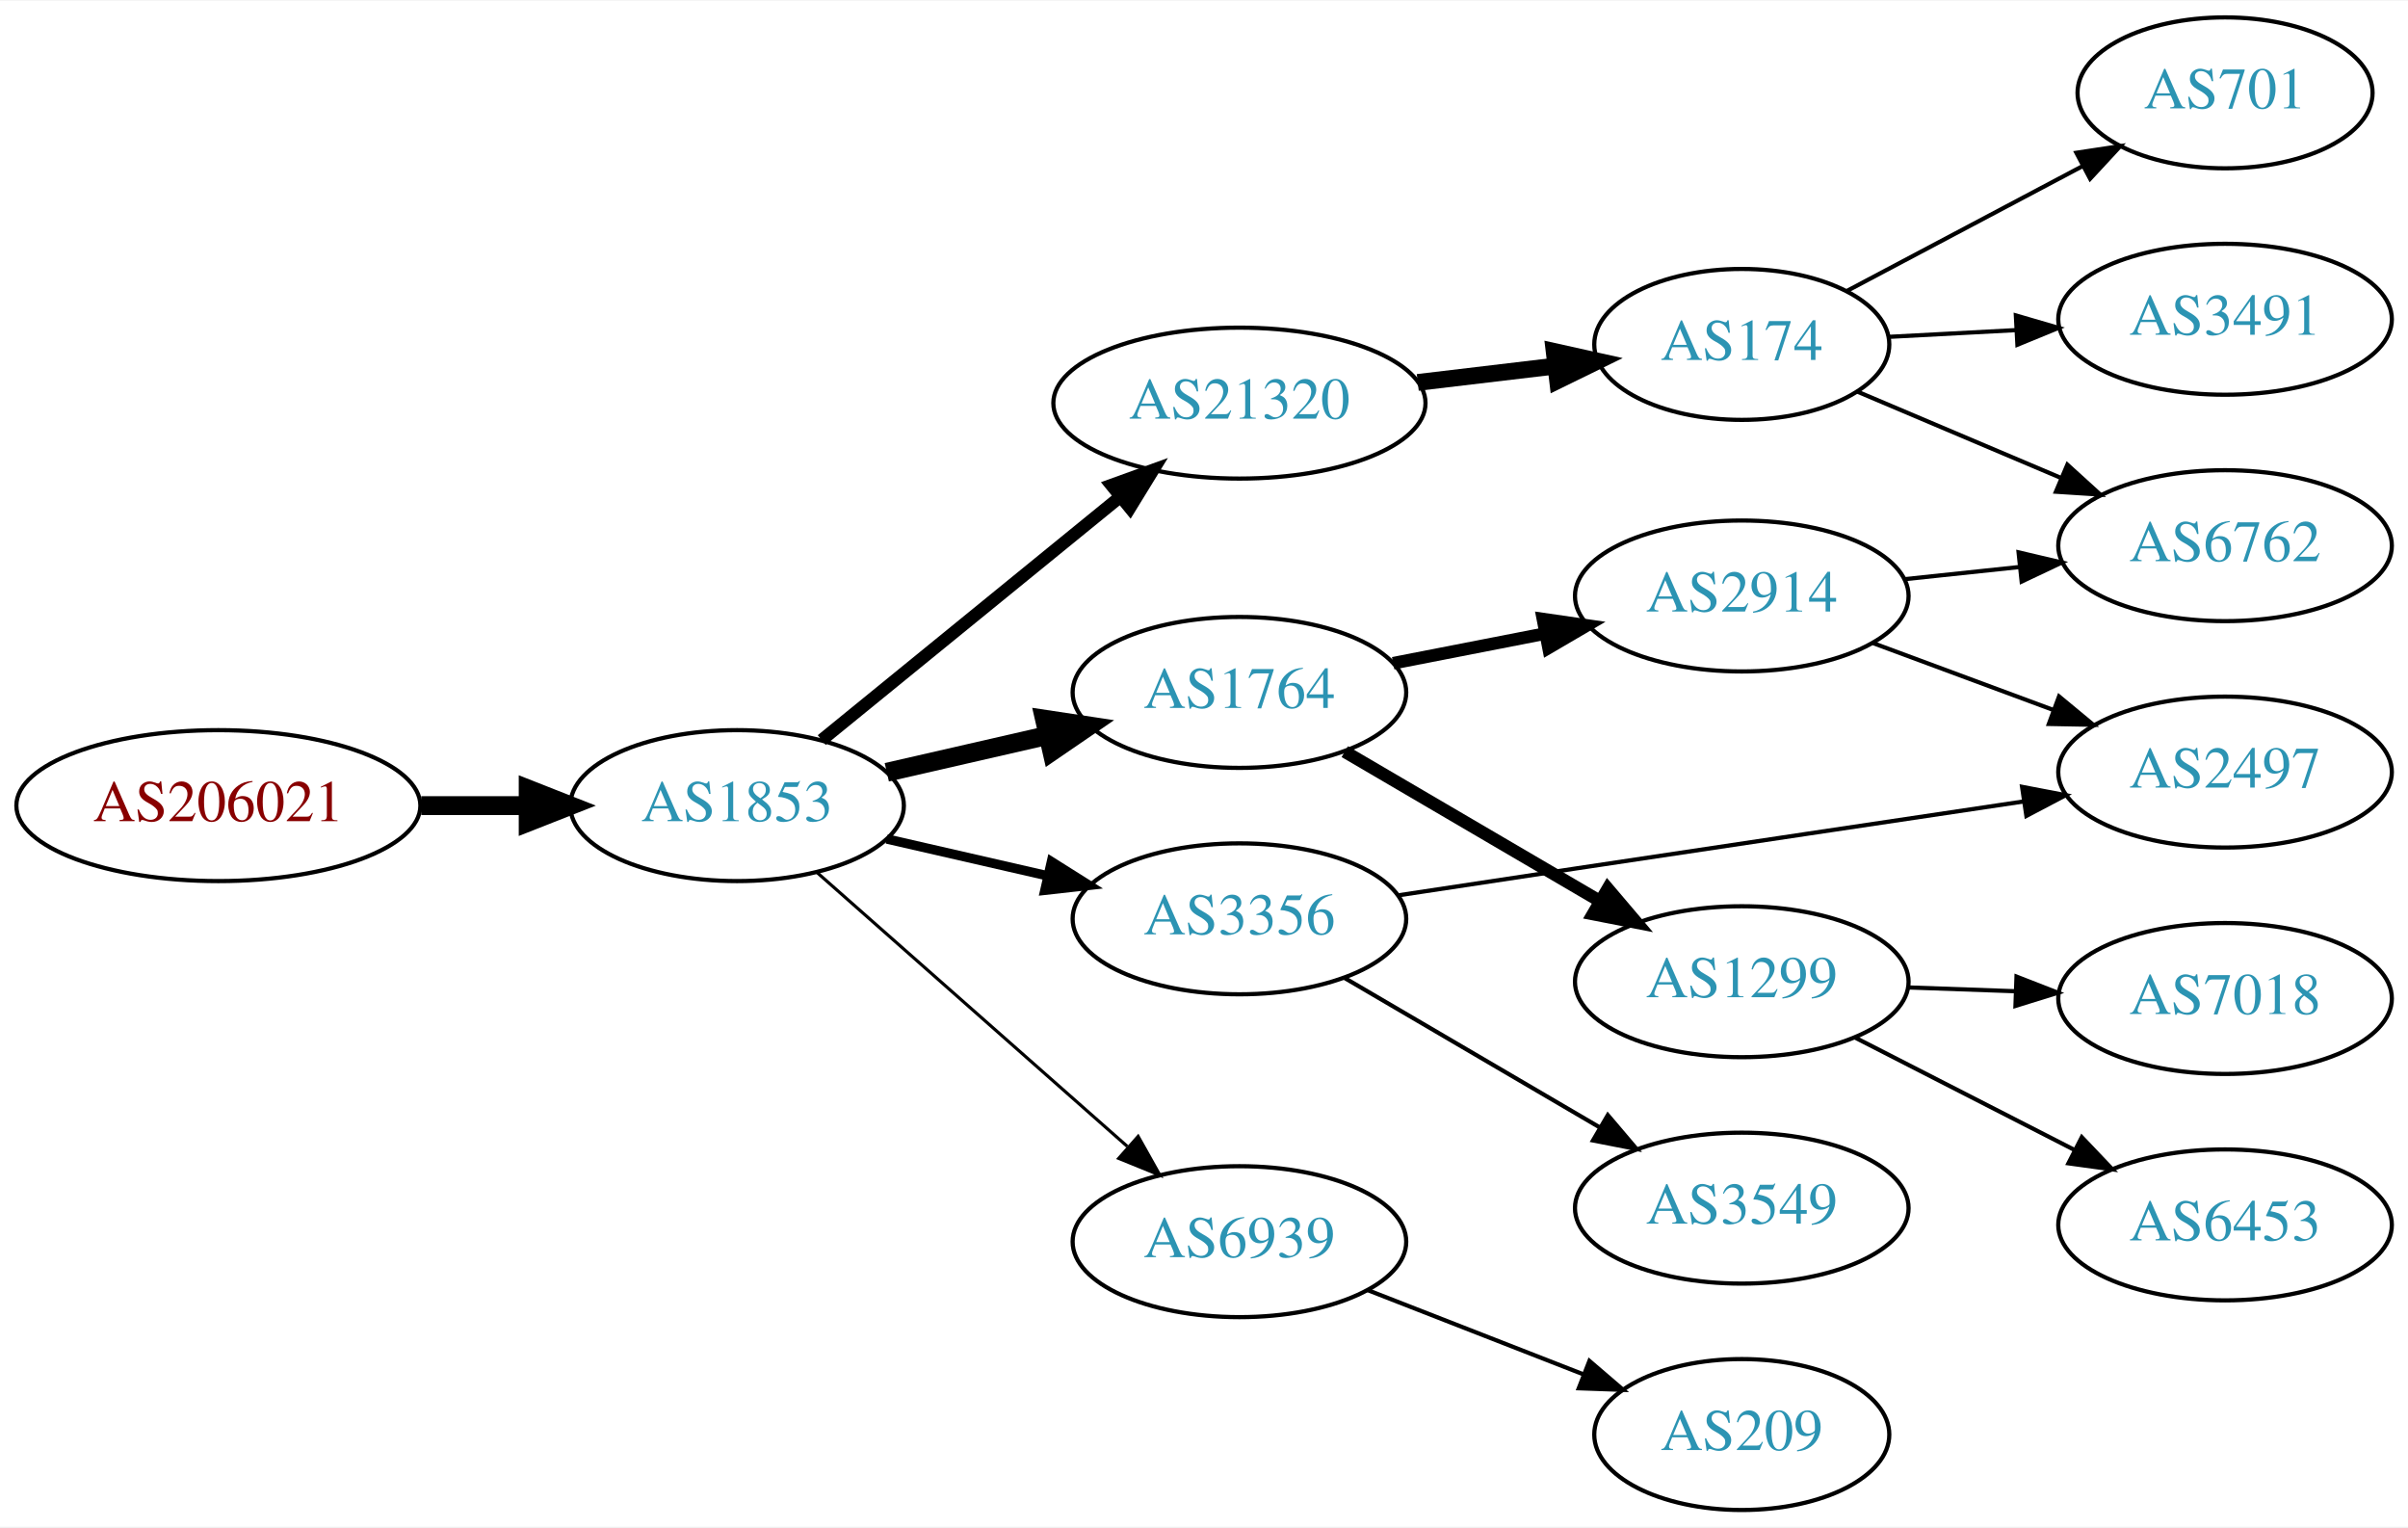
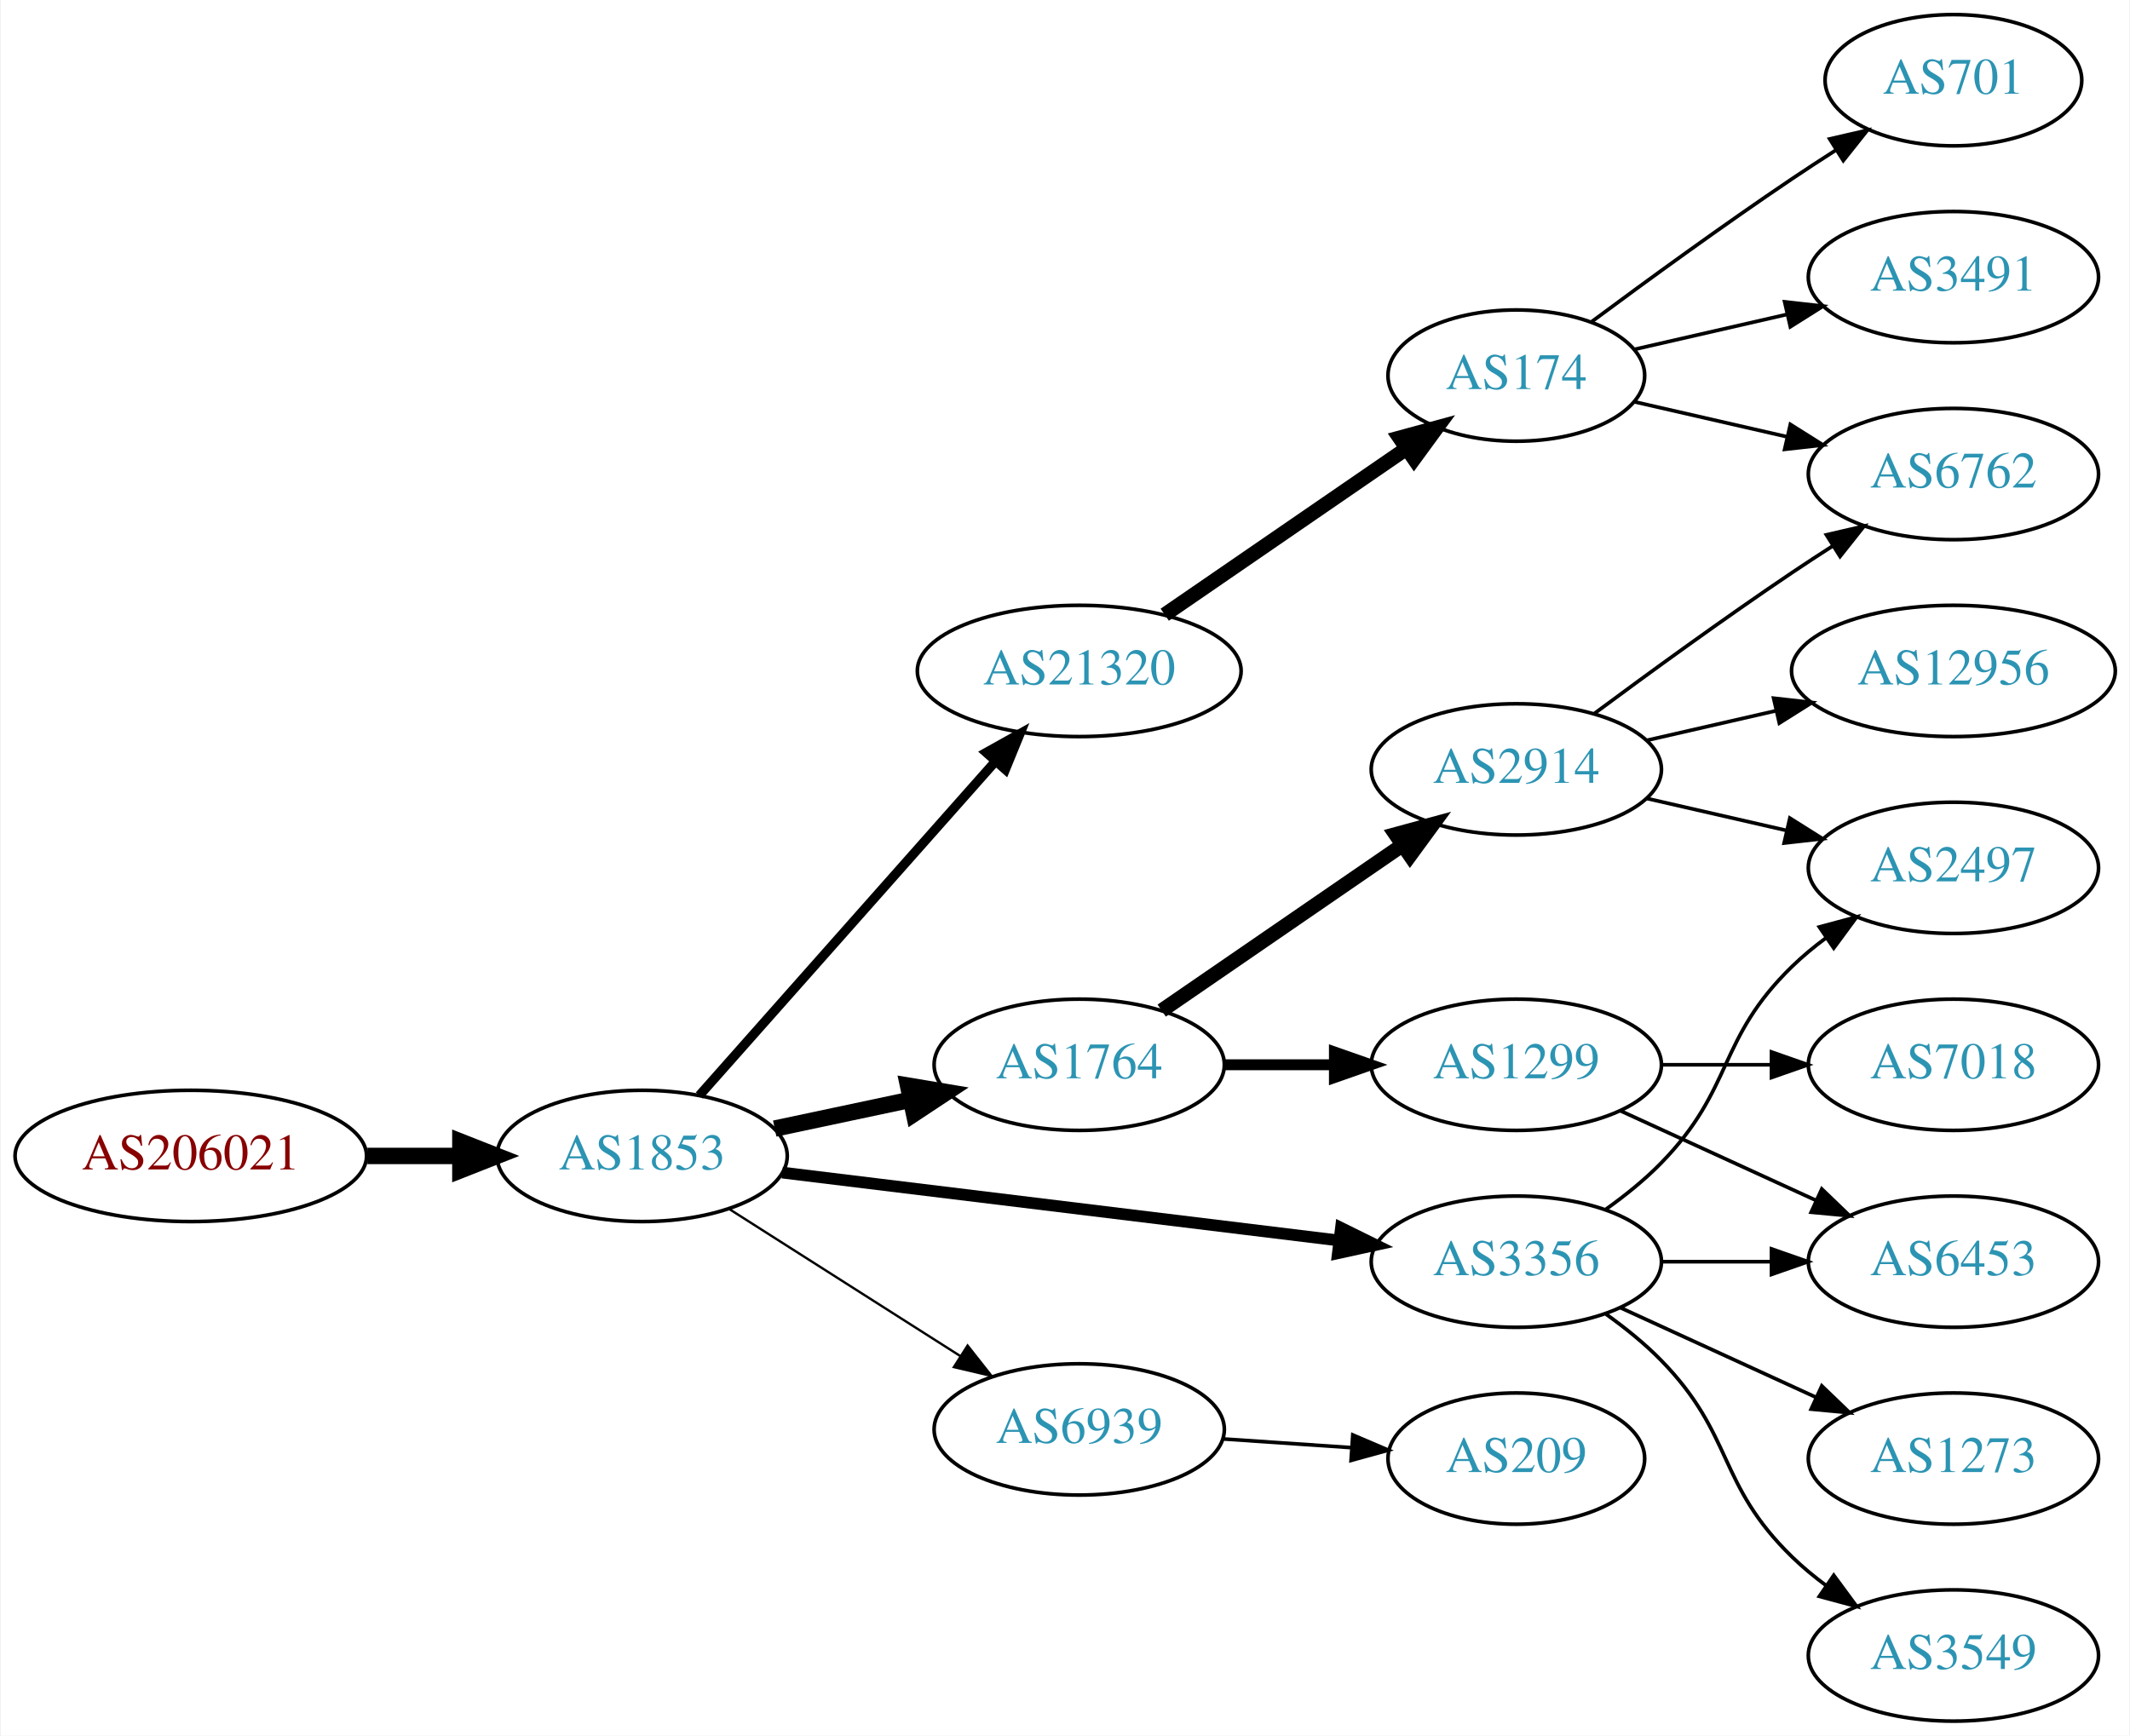
- <svg xmlns="http://www.w3.org/2000/svg" xmlns:xlink="http://www.w3.org/1999/xlink" width="574pt" height="364pt" viewBox="0.00 0.00 574.46 364.00">
-   <g id="graph0" class="graph" transform="scale(1 1) rotate(0) translate(4 360)">
-     <polygon fill="white" stroke="none" points="-4,4 -4,-360 570.463,-360 570.463,4 -4,4" />
+ <svg xmlns="http://www.w3.org/2000/svg" xmlns:xlink="http://www.w3.org/1999/xlink" width="584pt" height="476pt" viewBox="0.00 0.00 583.56 476.00">
+   <g id="graph0" class="graph" transform="scale(1 1) rotate(0) translate(4 472)">
+     <polygon fill="white" stroke="none" points="-4,4 -4,-472 579.562,-472 579.562,4 -4,4" />
    <g id="node1" class="node">
      <g id="a_node1">
        <a xlink:href="/asn/206021" xlink:title="AS206021 ~ Wirtschaftskammer Steiermark [AT]">
-           <ellipse fill="#ffffff" stroke="black" cx="48.096" cy="-168" rx="48.192" ry="18" />
-           <text text-anchor="middle" x="48.096" y="-164.3" font-family="Times,serif" font-size="14.00" fill="#880000">AS206021</text>
+           <ellipse fill="#ffffff" stroke="black" cx="48.096" cy="-155" rx="48.192" ry="18" />
+           <text text-anchor="middle" x="48.096" y="-151.3" font-family="Times,serif" font-size="14.00" fill="#880000">AS206021</text>
        </a>
      </g>
    </g>
    <g id="node2" class="node">
      <g id="a_node2">
        <a xlink:href="/asn/1853" xlink:title="AS1853 ~ ACOnet Backbone [AT]">
-           <ellipse fill="#ffffff" stroke="black" cx="171.838" cy="-168" rx="39.794" ry="18" />
-           <text text-anchor="middle" x="171.838" y="-164.3" font-family="Times,serif" font-size="14.00" fill="#2c94b3">AS1853</text>
+           <ellipse fill="#ffffff" stroke="black" cx="171.838" cy="-155" rx="39.794" ry="18" />
+           <text text-anchor="middle" x="171.838" y="-151.3" font-family="Times,serif" font-size="14.00" fill="#2c94b3">AS1853</text>
        </a>
      </g>
    </g>
    <g id="edge1" class="edge">
-       <path fill="none" stroke="black" stroke-width="4.5" d="M96.513,-168C104.867,-168 113.577,-168 121.969,-168" />
-       <polygon fill="black" stroke="black" stroke-width="4.5" points="122.004,-171.938 132.004,-168 122.004,-164.063 122.004,-171.938" />
+       <path fill="none" stroke="black" stroke-width="4.5" d="M96.513,-155C104.867,-155 113.577,-155 121.969,-155" />
+       <polygon fill="black" stroke="black" stroke-width="4.5" points="122.004,-158.938 132.004,-155 122.004,-151.063 122.004,-158.938" />
    </g>
    <g id="node3" class="node">
      <g id="a_node3">
        <a xlink:href="/asn/21320" xlink:title="AS21320 ~ GEANT Vereniging [EU]">
-           <ellipse fill="#ffffff" stroke="black" cx="291.681" cy="-264" rx="44.393" ry="18" />
-           <text text-anchor="middle" x="291.681" y="-260.3" font-family="Times,serif" font-size="14.00" fill="#2c94b3">AS21320</text>
+           <ellipse fill="#ffffff" stroke="black" cx="291.681" cy="-288" rx="44.393" ry="18" />
+           <text text-anchor="middle" x="291.681" y="-284.3" font-family="Times,serif" font-size="14.00" fill="#2c94b3">AS21320</text>
        </a>
      </g>
    </g>
    <g id="edge2" class="edge">
-       <path fill="none" stroke="black" stroke-width="3" d="M192.034,-183.638C211.349,-199.373 241.326,-223.793 263.167,-241.586" />
-       <polygon fill="black" stroke="black" stroke-width="3" points="261.137,-244.447 271.1,-248.049 265.558,-239.02 261.137,-244.447" />
+       <path fill="none" stroke="black" stroke-width="2.571" d="M187.525,-171.576C207.877,-194.546 244.825,-236.246 268.535,-263.006" />
+       <polygon fill="black" stroke="black" stroke-width="2.571" points="266.184,-265.63 275.435,-270.794 271.423,-260.988 266.184,-265.63" />
    </g>
    <g id="node4" class="node">
      <g id="a_node4">
-         <a xlink:href="/asn/6939" xlink:title="AS6939 ~ Hurricane Electric LLC [US]">
-           <ellipse fill="#ffffff" stroke="black" cx="291.681" cy="-64" rx="39.794" ry="18" />
-           <text text-anchor="middle" x="291.681" y="-60.3" font-family="Times,serif" font-size="14.00" fill="#2c94b3">AS6939</text>
+         <a xlink:href="/asn/1764" xlink:title="AS1764 ~ NEXTLAYER-AS [AT]">
+           <ellipse fill="#ffffff" stroke="black" cx="291.681" cy="-180" rx="39.794" ry="18" />
+           <text text-anchor="middle" x="291.681" y="-176.3" font-family="Times,serif" font-size="14.00" fill="#2c94b3">AS1764</text>
        </a>
      </g>
    </g>
    <g id="edge3" class="edge">
-       <path fill="none" stroke="black" stroke-width="0.75" d="M190.993,-151.978C210.773,-134.521 242.576,-106.454 264.93,-86.726" />
-       <polygon fill="black" stroke="black" stroke-width="0.75" points="267.517,-89.111 272.699,-79.87 262.885,-83.862 267.517,-89.111" />
+       <path fill="none" stroke="black" stroke-width="4.5" d="M208.195,-162.501C219.847,-164.973 232.971,-167.757 245.267,-170.366" />
+       <polygon fill="black" stroke="black" stroke-width="4.5" points="244.749,-174.281 255.349,-172.504 246.384,-166.577 244.749,-174.281" />
    </g>
    <g id="node5" class="node">
      <g id="a_node5">
-         <a xlink:href="/asn/1764" xlink:title="AS1764 ~ NEXTLAYER-AS [AT]">
-           <ellipse fill="#ffffff" stroke="black" cx="291.681" cy="-195" rx="39.794" ry="18" />
-           <text text-anchor="middle" x="291.681" y="-191.3" font-family="Times,serif" font-size="14.00" fill="#2c94b3">AS1764</text>
+         <a xlink:href="/asn/3356" xlink:title="AS3356 ~ Level 3 Parent, LLC [US]">
+           <ellipse fill="#ffffff" stroke="black" cx="411.523" cy="-126" rx="39.794" ry="18" />
+           <text text-anchor="middle" x="411.523" y="-122.3" font-family="Times,serif" font-size="14.00" fill="#2c94b3">AS3356</text>
        </a>
      </g>
    </g>
    <g id="edge4" class="edge">
-       <path fill="none" stroke="black" stroke-width="4.5" d="M207.557,-175.955C219.557,-178.704 233.178,-181.825 245.871,-184.733" />
-       <polygon fill="black" stroke="black" stroke-width="4.5" points="245.175,-188.613 255.802,-187.009 246.934,-180.937 245.175,-188.613" />
+       <path fill="none" stroke="black" stroke-width="3.214" d="M210.238,-150.437C251.475,-145.405 317.919,-137.299 362.861,-131.815" />
+       <polygon fill="black" stroke="black" stroke-width="3.214" points="363.447,-135.27 372.949,-130.584 362.599,-128.321 363.447,-135.27" />
    </g>
    <g id="node6" class="node">
      <g id="a_node6">
-         <a xlink:href="/asn/3356" xlink:title="AS3356 ~ Level 3 Parent, LLC [US]">
-           <ellipse fill="#ffffff" stroke="black" cx="291.681" cy="-141" rx="39.794" ry="18" />
-           <text text-anchor="middle" x="291.681" y="-137.3" font-family="Times,serif" font-size="14.00" fill="#2c94b3">AS3356</text>
+         <a xlink:href="/asn/6939" xlink:title="AS6939 ~ Hurricane Electric LLC [US]">
+           <ellipse fill="#ffffff" stroke="black" cx="291.681" cy="-80" rx="39.794" ry="18" />
+           <text text-anchor="middle" x="291.681" y="-76.3" font-family="Times,serif" font-size="14.00" fill="#2c94b3">AS6939</text>
        </a>
      </g>
    </g>
    <g id="edge5" class="edge">
-       <path fill="none" stroke="black" stroke-width="2.25" d="M207.557,-160.045C219.557,-157.296 233.178,-154.175 245.871,-151.267" />
-       <polygon fill="black" stroke="black" stroke-width="2.25" points="246.836,-154.636 255.802,-148.991 245.273,-147.813 246.836,-154.636" />
+       <path fill="none" stroke="black" stroke-width="0.643" d="M195.559,-140.539C213.62,-129.045 239.09,-112.835 259.129,-100.081" />
+       <polygon fill="black" stroke="black" stroke-width="0.643" points="261.07,-102.994 267.627,-94.672 257.311,-97.089 261.07,-102.994" />
    </g>
    <g id="node7" class="node">
      <g id="a_node7">
        <a xlink:href="/asn/174" xlink:title="AS174 ~ Cogent Communications [US]">
-           <ellipse fill="#ffffff" stroke="black" cx="411.523" cy="-278" rx="35.194" ry="18" />
-           <text text-anchor="middle" x="411.523" y="-274.3" font-family="Times,serif" font-size="14.00" fill="#2c94b3">AS174</text>
+           <ellipse fill="#ffffff" stroke="black" cx="411.523" cy="-369" rx="35.194" ry="18" />
+           <text text-anchor="middle" x="411.523" y="-365.3" font-family="Times,serif" font-size="14.00" fill="#2c94b3">AS174</text>
        </a>
      </g>
    </g>
    <g id="edge6" class="edge">
-       <path fill="none" stroke="black" stroke-width="4" d="M334.227,-268.936C344.873,-270.201 356.35,-271.564 367.088,-272.84" />
-       <polygon fill="black" stroke="black" stroke-width="4" points="366.763,-276.326 377.106,-274.03 367.589,-269.375 366.763,-276.326" />
+       <path fill="none" stroke="black" stroke-width="4" d="M315.123,-303.426C333.938,-316.359 360.935,-334.915 381.411,-348.99" />
+       <polygon fill="black" stroke="black" stroke-width="4" points="379.521,-351.937 389.744,-354.718 383.486,-346.169 379.521,-351.937" />
    </g>
    <g id="node11" class="node">
      <g id="a_node11">
-         <a xlink:href="/asn/209" xlink:title="AS209 ~ CenturyLink Communications, LLC [US]">
-           <ellipse fill="#ffffff" stroke="black" cx="411.523" cy="-18" rx="35.194" ry="18" />
-           <text text-anchor="middle" x="411.523" y="-14.3" font-family="Times,serif" font-size="14.00" fill="#2c94b3">AS209</text>
+         <a xlink:href="/asn/1299" xlink:title="AS1299 ~ Telia Carrier [EU]">
+           <ellipse fill="#ffffff" stroke="black" cx="411.523" cy="-180" rx="39.794" ry="18" />
+           <text text-anchor="middle" x="411.523" y="-176.3" font-family="Times,serif" font-size="14.00" fill="#2c94b3">AS1299</text>
        </a>
      </g>
    </g>
    <g id="edge10" class="edge">
-       <path fill="none" stroke="black" d="M322.417,-52.392C338.034,-46.296 357.311,-38.771 373.848,-32.316" />
-       <polygon fill="black" stroke="black" points="375.177,-35.555 383.219,-28.658 372.631,-29.034 375.177,-35.555" />
+       <path fill="none" stroke="black" stroke-width="3" d="M331.593,-180C341.146,-180 351.496,-180 361.459,-180" />
+       <polygon fill="black" stroke="black" stroke-width="3" points="361.651,-183.5 371.651,-180 361.651,-176.5 361.651,-183.5" />
    </g>
    <g id="node12" class="node">
      <g id="a_node12">
-         <a xlink:href="/asn/1299" xlink:title="AS1299 ~ Telia Carrier [EU]">
-           <ellipse fill="#ffffff" stroke="black" cx="411.523" cy="-126" rx="39.794" ry="18" />
-           <text text-anchor="middle" x="411.523" y="-122.3" font-family="Times,serif" font-size="14.00" fill="#2c94b3">AS1299</text>
+         <a xlink:href="/asn/2914" xlink:title="AS2914 ~ NTT America, Inc. [US]">
+           <ellipse fill="#ffffff" stroke="black" cx="411.523" cy="-261" rx="39.794" ry="18" />
+           <text text-anchor="middle" x="411.523" y="-257.3" font-family="Times,serif" font-size="14.00" fill="#2c94b3">AS2914</text>
        </a>
      </g>
    </g>
    <g id="edge11" class="edge">
-       <path fill="none" stroke="black" stroke-width="3" d="M316.812,-180.87C334.367,-170.591 358.342,-156.553 377.647,-145.25" />
-       <polygon fill="black" stroke="black" stroke-width="3" points="379.563,-148.184 386.424,-140.111 376.026,-142.143 379.563,-148.184" />
-     </g>
-     <g id="node13" class="node">
-       <g id="a_node13">
-         <a xlink:href="/asn/2914" xlink:title="AS2914 ~ NTT America, Inc. [US]">
-           <ellipse fill="#ffffff" stroke="black" cx="411.523" cy="-218" rx="39.794" ry="18" />
-           <text text-anchor="middle" x="411.523" y="-214.3" font-family="Times,serif" font-size="14.00" fill="#2c94b3">AS2914</text>
-         </a>
-       </g>
-     </g>
-     <g id="edge12" class="edge">
-       <path fill="none" stroke="black" stroke-width="3" d="M328.357,-201.963C339.788,-204.194 352.61,-206.697 364.664,-209.049" />
-       <polygon fill="black" stroke="black" stroke-width="3" points="364.076,-212.501 374.561,-210.981 365.417,-205.63 364.076,-212.501" />
+       <path fill="none" stroke="black" stroke-width="4" d="M314.295,-194.857C332.783,-207.565 359.597,-225.995 380.227,-240.175" />
+       <polygon fill="black" stroke="black" stroke-width="4" points="378.423,-243.183 388.647,-245.963 382.388,-237.414 378.423,-243.183" />
+     </g>
+     <g id="node14" class="node">
+       <g id="a_node14">
+         <a xlink:href="/asn/6453" xlink:title="AS6453 ~ TATA COMMUNICATIONS (AMERICA) INC [US]">
+           <ellipse fill="#ffffff" stroke="black" cx="531.366" cy="-126" rx="39.794" ry="18" />
+           <text text-anchor="middle" x="531.366" y="-122.3" font-family="Times,serif" font-size="14.00" fill="#2c94b3">AS6453</text>
+         </a>
+       </g>
+     </g>
+     <g id="edge15" class="edge">
+       <path fill="none" stroke="black" d="M451.436,-126C460.989,-126 471.339,-126 481.301,-126" />
+       <polygon fill="black" stroke="black" points="481.494,-129.5 491.494,-126 481.494,-122.5 481.494,-129.5" />
+     </g>
+     <g id="node15" class="node">
+       <g id="a_node15">
+         <a xlink:href="/asn/1273" xlink:title="AS1273 ~ Vodafone Group PLC [EU]">
+           <ellipse fill="#ffffff" stroke="black" cx="531.366" cy="-72" rx="39.794" ry="18" />
+           <text text-anchor="middle" x="531.366" y="-68.3" font-family="Times,serif" font-size="14.00" fill="#2c94b3">AS1273</text>
+         </a>
+       </g>
+     </g>
+     <g id="edge14" class="edge">
+       <path fill="none" stroke="black" d="M440.152,-113.339C456.109,-106.027 476.379,-96.739 493.662,-88.819" />
+       <polygon fill="black" stroke="black" points="495.277,-91.929 502.91,-84.581 492.361,-85.565 495.277,-91.929" />
    </g>
    <g id="node16" class="node">
      <g id="a_node16">
        <a xlink:href="/asn/2497" xlink:title="AS2497 ~ Internet Initiative Japan Inc. [JP]">
-           <ellipse fill="#ffffff" stroke="black" cx="526.816" cy="-176" rx="39.794" ry="18" />
-           <text text-anchor="middle" x="526.816" y="-172.3" font-family="Times,serif" font-size="14.00" fill="#2c94b3">AS2497</text>
-         </a>
-       </g>
-     </g>
-     <g id="edge17" class="edge">
-       <path fill="none" stroke="black" d="M329.745,-146.632C343.033,-148.647 358.125,-150.931 371.877,-153 407.768,-158.4 448.374,-164.465 478.866,-169.011" />
-       <polygon fill="black" stroke="black" points="478.392,-172.479 488.798,-170.491 479.423,-165.555 478.392,-172.479" />
+           <ellipse fill="#ffffff" stroke="black" cx="531.366" cy="-234" rx="39.794" ry="18" />
+           <text text-anchor="middle" x="531.366" y="-230.3" font-family="Times,serif" font-size="14.00" fill="#2c94b3">AS2497</text>
+         </a>
+       </g>
+     </g>
+     <g id="edge16" class="edge">
+       <path fill="none" stroke="black" d="M436.117,-140.389C441.373,-144.148 446.705,-148.437 451.17,-153 471.342,-173.617 466.476,-186.906 487.17,-207 490.015,-209.763 493.189,-212.386 496.489,-214.834" />
+       <polygon fill="black" stroke="black" points="494.605,-217.786 504.837,-220.538 498.554,-212.006 494.605,-217.786" />
    </g>
    <g id="node17" class="node">
      <g id="a_node17">
        <a xlink:href="/asn/3549" xlink:title="AS3549 ~ Level 3 Parent, LLC [US]">
-           <ellipse fill="#ffffff" stroke="black" cx="411.523" cy="-72" rx="39.794" ry="18" />
-           <text text-anchor="middle" x="411.523" y="-68.3" font-family="Times,serif" font-size="14.00" fill="#2c94b3">AS3549</text>
-         </a>
-       </g>
-     </g>
-     <g id="edge18" class="edge">
-       <path fill="none" stroke="black" d="M316.812,-126.87C334.367,-116.591 358.342,-102.553 377.647,-91.25" />
-       <polygon fill="black" stroke="black" points="379.563,-94.184 386.424,-86.111 376.026,-88.143 379.563,-94.184" />
+           <ellipse fill="#ffffff" stroke="black" cx="531.366" cy="-18" rx="39.794" ry="18" />
+           <text text-anchor="middle" x="531.366" y="-14.3" font-family="Times,serif" font-size="14.00" fill="#2c94b3">AS3549</text>
+         </a>
+       </g>
+     </g>
+     <g id="edge17" class="edge">
+       <path fill="none" stroke="black" d="M436.117,-111.611C441.373,-107.852 446.705,-103.563 451.17,-99 471.342,-78.383 466.476,-65.094 487.17,-45 490.015,-42.237 493.189,-39.614 496.489,-37.166" />
+       <polygon fill="black" stroke="black" points="498.554,-39.993 504.837,-31.462 494.605,-34.214 498.554,-39.993" />
+     </g>
+     <g id="node19" class="node">
+       <g id="a_node19">
+         <a xlink:href="/asn/209" xlink:title="AS209 ~ CenturyLink Communications, LLC [US]">
+           <ellipse fill="#ffffff" stroke="black" cx="411.523" cy="-72" rx="35.194" ry="18" />
+           <text text-anchor="middle" x="411.523" y="-68.3" font-family="Times,serif" font-size="14.00" fill="#2c94b3">AS209</text>
+         </a>
+       </g>
+     </g>
+     <g id="edge21" class="edge">
+       <path fill="none" stroke="black" d="M330.941,-77.403C342.272,-76.633 354.771,-75.785 366.439,-74.993" />
+       <polygon fill="black" stroke="black" points="366.69,-78.484 376.429,-74.314 366.215,-71.5 366.69,-78.484" />
    </g>
    <g id="node8" class="node">
      <g id="a_node8">
        <a xlink:href="/asn/701" xlink:title="AS701 ~ UUNET [US]">
-           <ellipse fill="#ffffff" stroke="black" cx="526.816" cy="-338" rx="35.194" ry="18" />
-           <text text-anchor="middle" x="526.816" y="-334.3" font-family="Times,serif" font-size="14.00" fill="#2c94b3">AS701</text>
+           <ellipse fill="#ffffff" stroke="black" cx="531.366" cy="-450" rx="35.194" ry="18" />
+           <text text-anchor="middle" x="531.366" y="-446.3" font-family="Times,serif" font-size="14.00" fill="#2c94b3">AS701</text>
        </a>
      </g>
    </g>
    <g id="edge7" class="edge">
-       <path fill="none" stroke="black" d="M436.55,-290.724C452.922,-299.395 474.809,-310.987 492.813,-320.522" />
-       <polygon fill="black" stroke="black" points="491.349,-323.707 501.824,-325.294 494.625,-317.521 491.349,-323.707" />
+       <path fill="none" stroke="black" d="M432.225,-383.81C447.127,-394.875 468.195,-410.228 487.17,-423 490.987,-425.569 495.037,-428.21 499.067,-430.786" />
+       <polygon fill="black" stroke="black" points="497.436,-433.895 507.761,-436.271 501.171,-427.975 497.436,-433.895" />
    </g>
    <g id="node9" class="node">
      <g id="a_node9">
-         <a xlink:href="/asn/3491" xlink:title="AS3491 ~ PCCW Global, Inc. [US]">
-           <ellipse fill="#ffffff" stroke="black" cx="526.816" cy="-284" rx="39.794" ry="18" />
-           <text text-anchor="middle" x="526.816" y="-280.3" font-family="Times,serif" font-size="14.00" fill="#2c94b3">AS3491</text>
+         <a xlink:href="/asn/6762" xlink:title="AS6762 ~ TELECOM ITALIA SPARKLE S.p.A. [IT]">
+           <ellipse fill="#ffffff" stroke="black" cx="531.366" cy="-342" rx="39.794" ry="18" />
+           <text text-anchor="middle" x="531.366" y="-338.3" font-family="Times,serif" font-size="14.00" fill="#2c94b3">AS6762</text>
        </a>
      </g>
    </g>
    <g id="edge8" class="edge">
-       <path fill="none" stroke="black" d="M446.515,-279.8C456.096,-280.308 466.712,-280.87 476.98,-281.414" />
-       <polygon fill="black" stroke="black" points="476.908,-284.915 487.08,-281.949 477.279,-277.924 476.908,-284.915" />
+       <path fill="none" stroke="black" d="M443.793,-361.835C456.633,-358.894 471.737,-355.433 485.705,-352.233" />
+       <polygon fill="black" stroke="black" points="486.659,-355.605 495.625,-349.96 485.096,-348.781 486.659,-355.605" />
    </g>
    <g id="node10" class="node">
      <g id="a_node10">
-         <a xlink:href="/asn/6762" xlink:title="AS6762 ~ TELECOM ITALIA SPARKLE S.p.A. [IT]">
-           <ellipse fill="#ffffff" stroke="black" cx="526.816" cy="-230" rx="39.794" ry="18" />
-           <text text-anchor="middle" x="526.816" y="-226.3" font-family="Times,serif" font-size="14.00" fill="#2c94b3">AS6762</text>
+         <a xlink:href="/asn/3491" xlink:title="AS3491 ~ PCCW Global, Inc. [US]">
+           <ellipse fill="#ffffff" stroke="black" cx="531.366" cy="-396" rx="39.794" ry="18" />
+           <text text-anchor="middle" x="531.366" y="-392.3" font-family="Times,serif" font-size="14.00" fill="#2c94b3">AS3491</text>
        </a>
      </g>
    </g>
    <g id="edge9" class="edge">
-       <path fill="none" stroke="black" d="M439.085,-266.746C453.492,-260.642 471.556,-252.989 487.464,-246.249" />
-       <polygon fill="black" stroke="black" points="489.196,-249.316 497.039,-242.192 486.466,-242.871 489.196,-249.316" />
-     </g>
-     <g id="node14" class="node">
-       <g id="a_node14">
+       <path fill="none" stroke="black" d="M443.793,-376.165C456.633,-379.106 471.737,-382.567 485.705,-385.767" />
+       <polygon fill="black" stroke="black" points="485.096,-389.219 495.625,-388.04 486.659,-382.395 485.096,-389.219" />
+     </g>
+     <g id="node13" class="node">
+       <g id="a_node13">
        <a xlink:href="/asn/7018" xlink:title="AS7018 ~ AT&amp;T Services, Inc. [US]">
-           <ellipse fill="#ffffff" stroke="black" cx="526.816" cy="-122" rx="39.794" ry="18" />
-           <text text-anchor="middle" x="526.816" y="-118.3" font-family="Times,serif" font-size="14.00" fill="#2c94b3">AS7018</text>
-         </a>
-       </g>
+           <ellipse fill="#ffffff" stroke="black" cx="531.366" cy="-180" rx="39.794" ry="18" />
+           <text text-anchor="middle" x="531.366" y="-176.3" font-family="Times,serif" font-size="14.00" fill="#2c94b3">AS7018</text>
+         </a>
+       </g>
+     </g>
+     <g id="edge12" class="edge">
+       <path fill="none" stroke="black" d="M451.436,-180C460.989,-180 471.339,-180 481.301,-180" />
+       <polygon fill="black" stroke="black" points="481.494,-183.5 491.494,-180 481.494,-176.5 481.494,-183.5" />
    </g>
    <g id="edge13" class="edge">
-       <path fill="none" stroke="black" d="M451.195,-124.635C459.398,-124.345 468.162,-124.036 476.694,-123.734" />
-       <polygon fill="black" stroke="black" points="477.063,-127.224 486.934,-123.373 476.816,-120.228 477.063,-127.224" />
-     </g>
-     <g id="node15" class="node">
-       <g id="a_node15">
-         <a xlink:href="/asn/6453" xlink:title="AS6453 ~ TATA COMMUNICATIONS (AMERICA) INC [US]">
-           <ellipse fill="#ffffff" stroke="black" cx="526.816" cy="-68" rx="39.794" ry="18" />
-           <text text-anchor="middle" x="526.816" y="-64.3" font-family="Times,serif" font-size="14.00" fill="#2c94b3">AS6453</text>
-         </a>
-       </g>
-     </g>
-     <g id="edge14" class="edge">
-       <path fill="none" stroke="black" d="M438.515,-112.694C454.059,-104.736 474.01,-94.522 490.914,-85.868" />
-       <polygon fill="black" stroke="black" points="492.639,-88.917 499.945,-81.245 489.449,-82.686 492.639,-88.917" />
-     </g>
-     <g id="edge15" class="edge">
-       <path fill="none" stroke="black" d="M450.248,-221.996C459.04,-222.927 468.52,-223.931 477.694,-224.903" />
-       <polygon fill="black" stroke="black" points="477.557,-228.408 487.87,-225.981 478.294,-221.447 477.557,-228.408" />
-     </g>
-     <g id="edge16" class="edge">
-       <path fill="none" stroke="black" d="M442.884,-206.745C456.091,-201.849 471.747,-196.044 485.88,-190.805" />
-       <polygon fill="black" stroke="black" points="487.212,-194.044 495.372,-187.286 484.779,-187.481 487.212,-194.044" />
+       <path fill="none" stroke="black" d="M440.152,-167.339C456.109,-160.027 476.379,-150.739 493.662,-142.819" />
+       <polygon fill="black" stroke="black" points="495.277,-145.929 502.91,-138.581 492.361,-139.565 495.277,-145.929" />
+     </g>
+     <g id="edge18" class="edge">
+       <path fill="none" stroke="black" d="M432.853,-276.277C447.716,-287.304 468.46,-302.407 487.17,-315 490.719,-317.389 494.469,-319.839 498.217,-322.242" />
+       <polygon fill="black" stroke="black" points="496.544,-325.325 506.866,-327.712 500.285,-319.409 496.544,-325.325" />
+     </g>
+     <g id="edge20" class="edge">
+       <path fill="none" stroke="black" d="M447.242,-253.045C459.242,-250.296 472.863,-247.175 485.556,-244.267" />
+       <polygon fill="black" stroke="black" points="486.522,-247.636 495.487,-241.991 484.958,-240.813 486.522,-247.636" />
+     </g>
+     <g id="node18" class="node">
+       <g id="a_node18">
+         <a xlink:href="/asn/12956" xlink:title="AS12956 ~ TELXIUS [ES]">
+           <ellipse fill="#ffffff" stroke="black" cx="531.366" cy="-288" rx="44.393" ry="18" />
+           <text text-anchor="middle" x="531.366" y="-284.3" font-family="Times,serif" font-size="14.00" fill="#2c94b3">AS12956</text>
+         </a>
+       </g>
+     </g>
+     <g id="edge19" class="edge">
+       <path fill="none" stroke="black" d="M447.242,-268.955C458.381,-271.507 470.916,-274.379 482.809,-277.104" />
+       <polygon fill="black" stroke="black" points="482.074,-280.526 492.603,-279.348 483.638,-273.703 482.074,-280.526" />
    </g>
  </g>
</svg>
